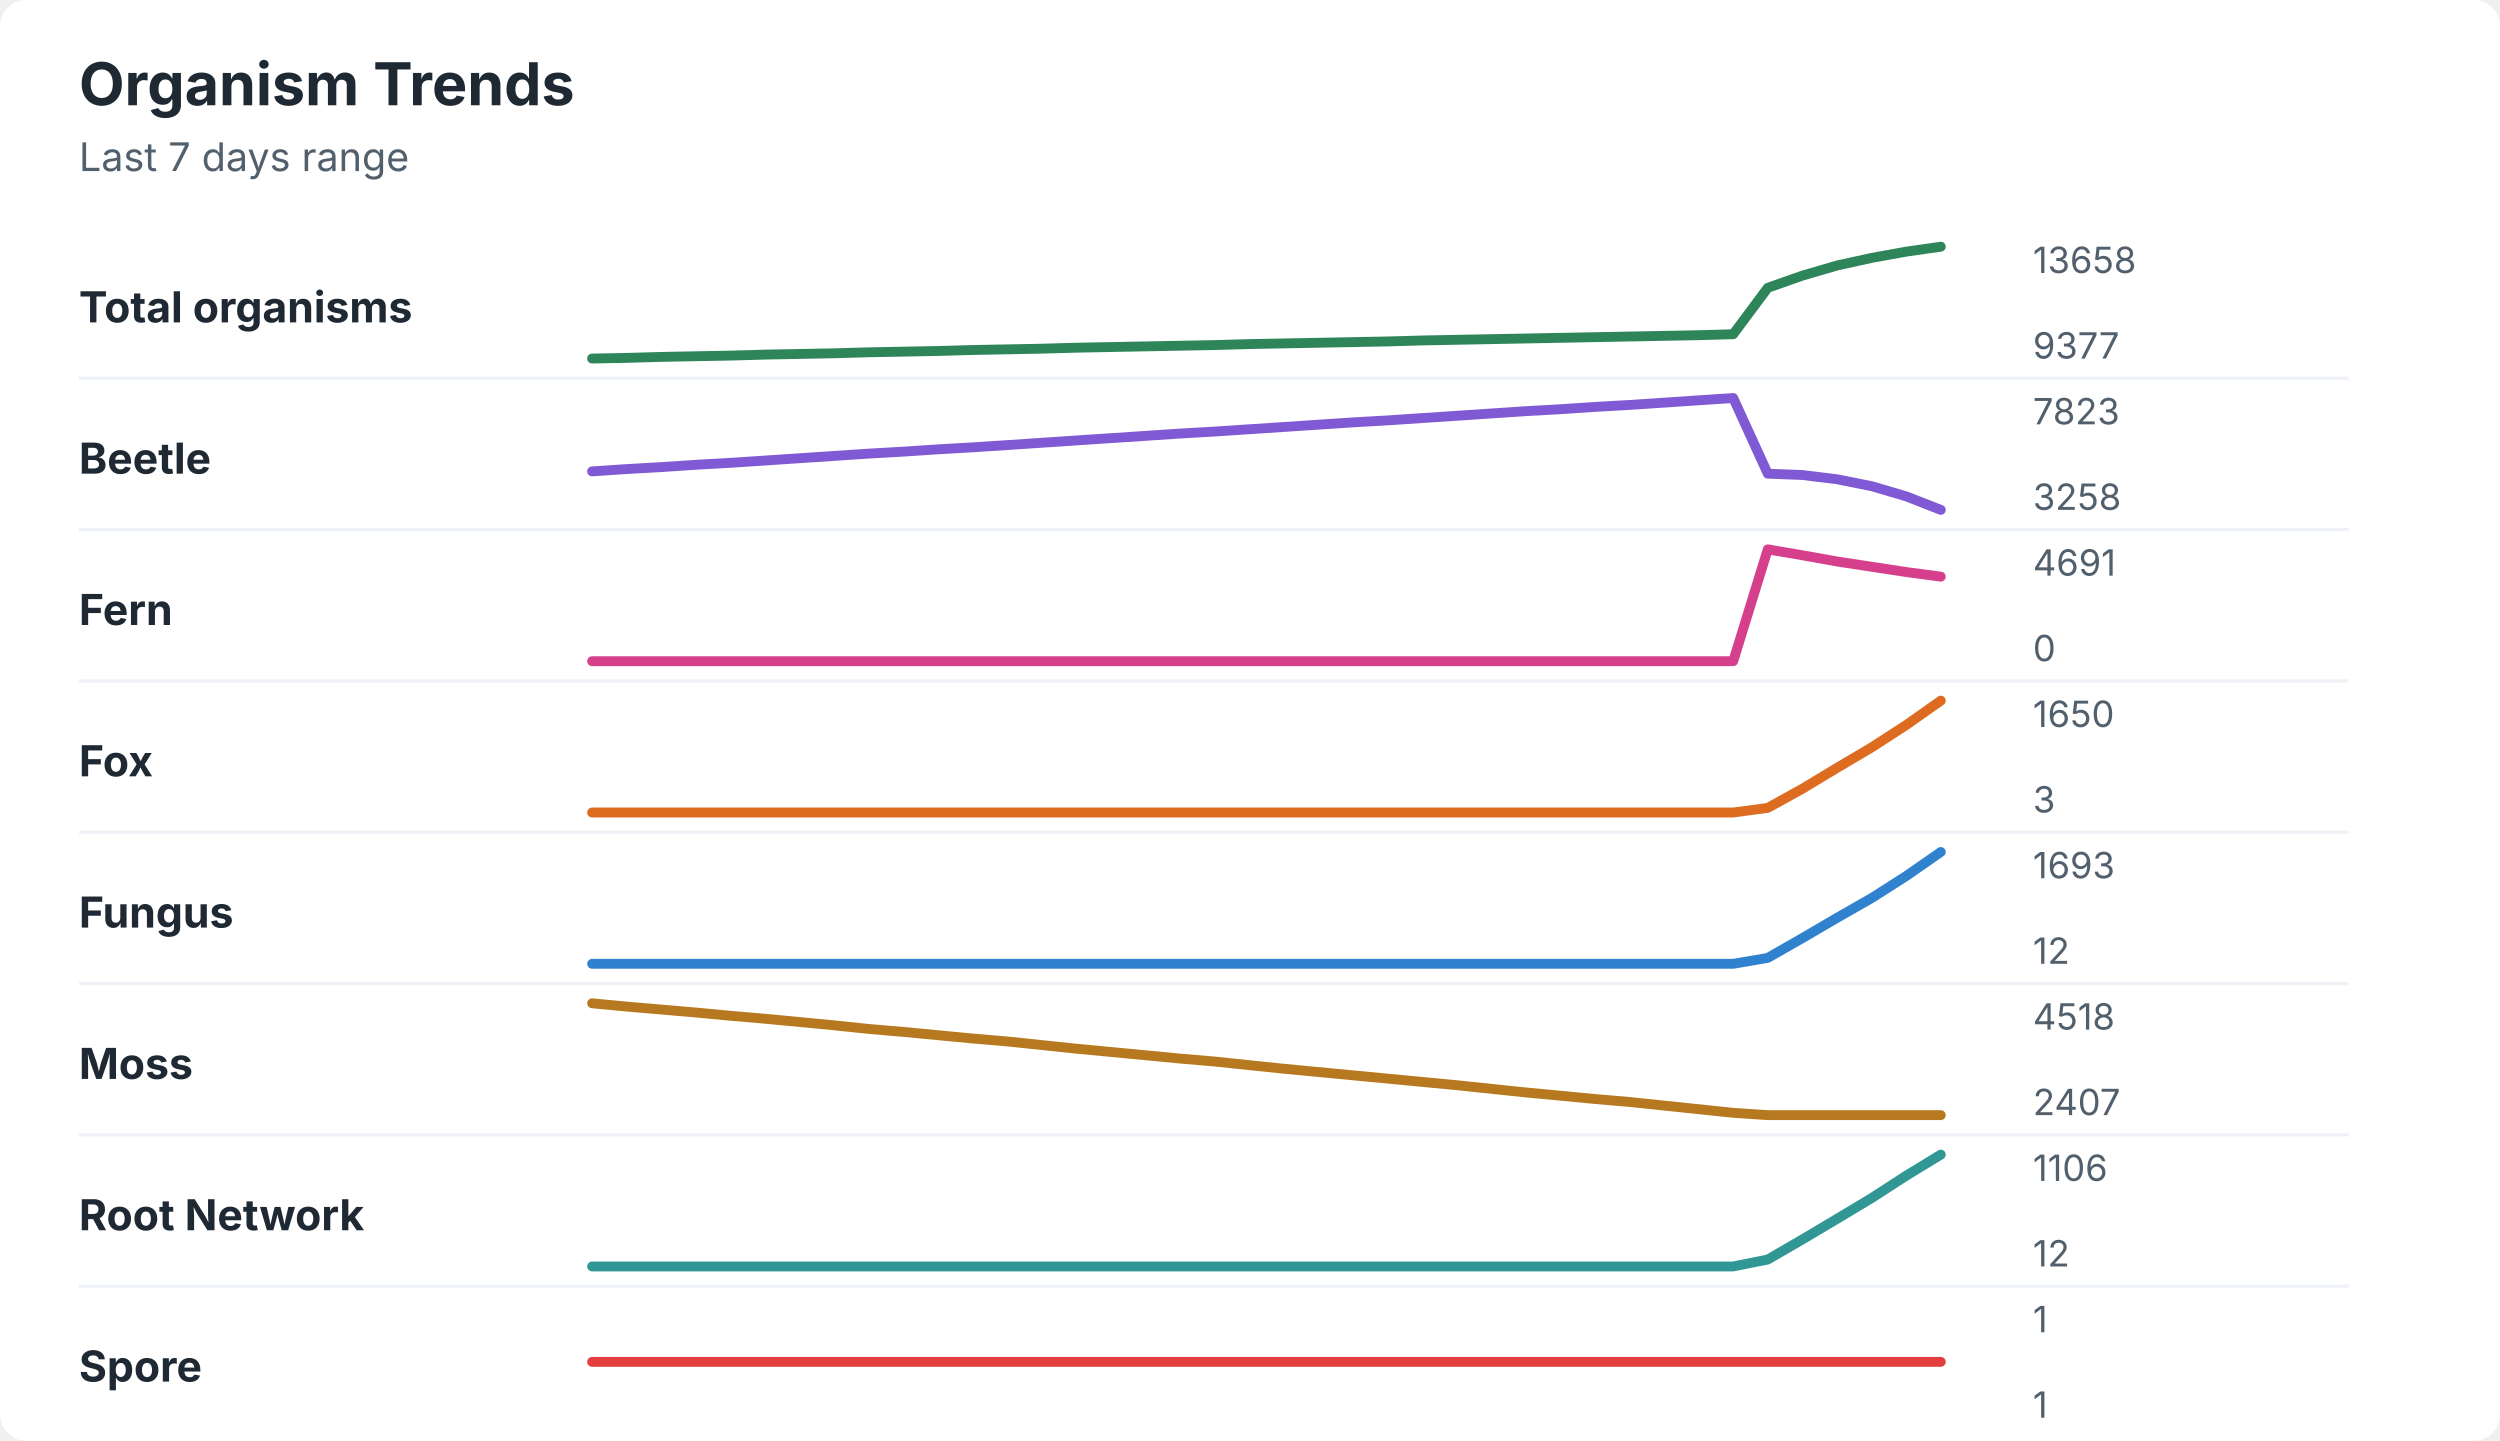
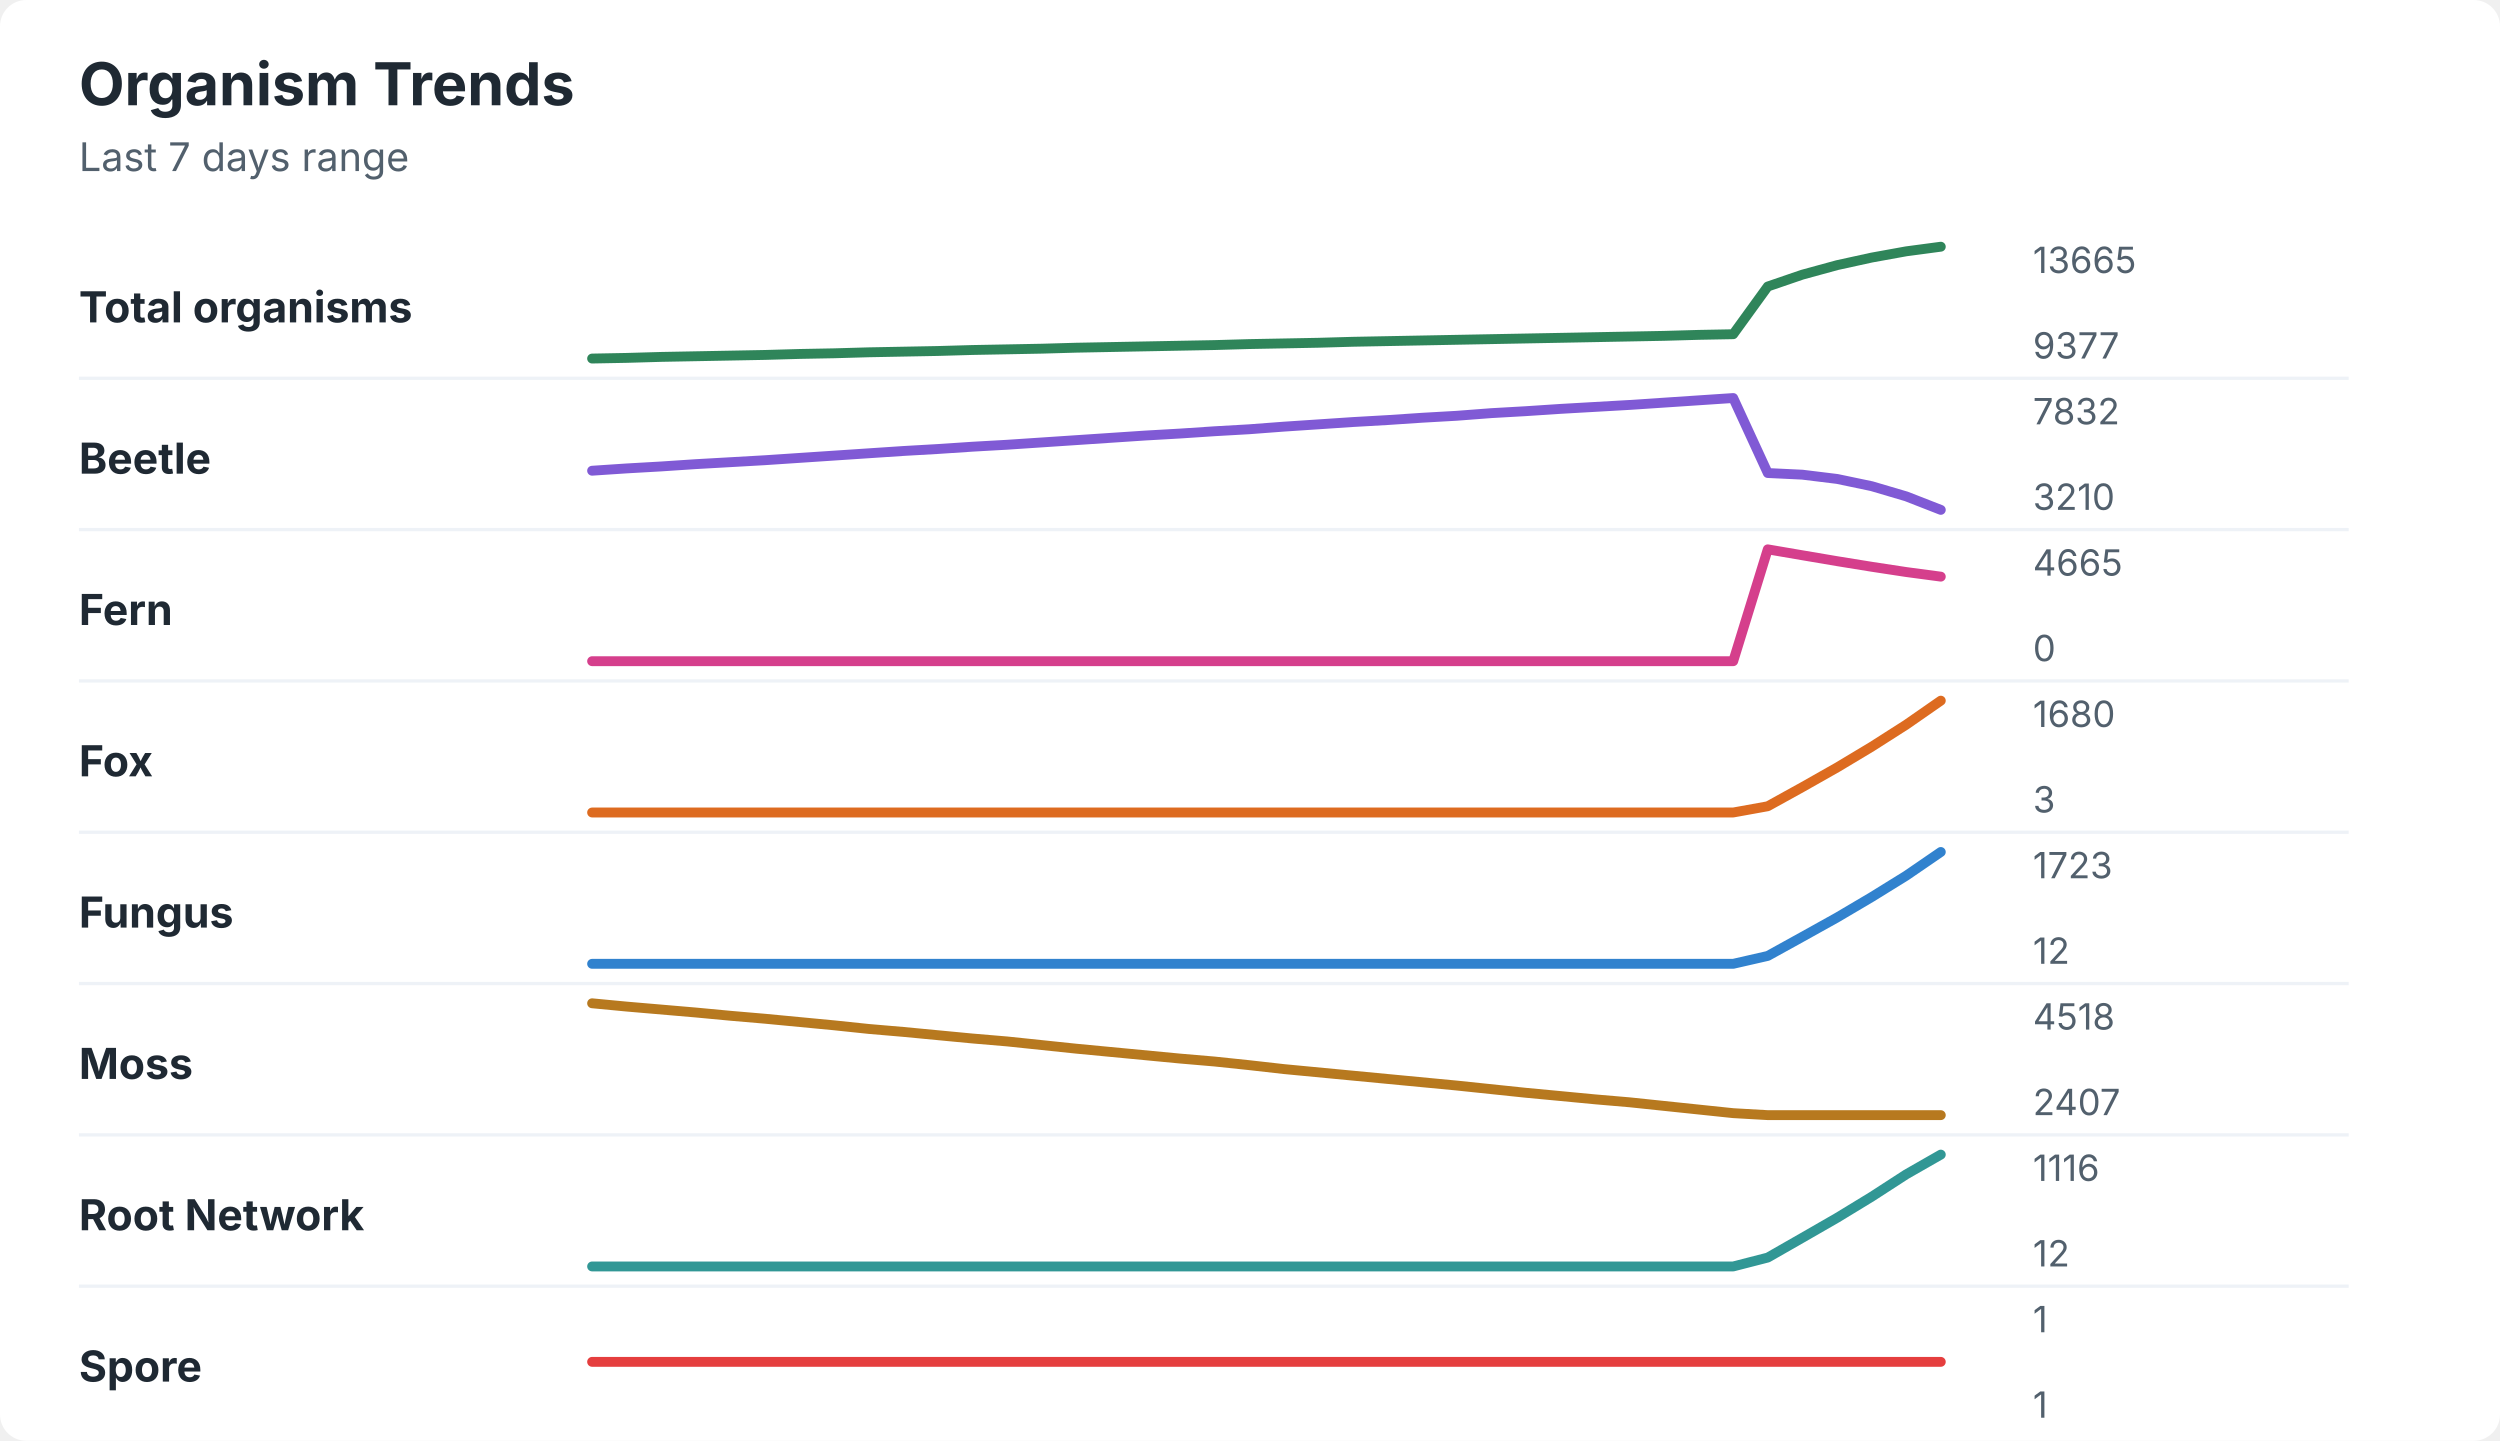
<svg xmlns="http://www.w3.org/2000/svg" width="760" height="438" viewBox="0 0 760 438" role="img" aria-labelledby="title desc">
  <rect width="760" height="438" rx="8" fill="#ffffff" />
  <style>
    text { font-family: -apple-system, BlinkMacSystemFont, "Segoe UI", sans-serif; }
    .title { font-size: 18px; font-weight: 700; fill: #1f2933; }
    .subtitle { font-size: 12px; fill: #52606d; }
    .label { font-size: 13px; font-weight: 650; fill: #1f2933; }
    .axis-value { font-size: 11px; fill: #52606d; }
    .separator { stroke: #eef2f7; stroke-width: 1; }
  </style>
  <text x="24" y="32" class="title">Organism Trends</text>
  <text x="24" y="52" class="subtitle">Last 7 days range</text>
  <text x="24" y="98" class="label">Total organisms</text>
-   <polyline points="180.0,109.0 190.5,108.8 201.0,108.5 211.5,108.3 222.1,108.1 232.6,107.8 243.1,107.6 253.6,107.4 264.1,107.1 274.6,106.9 285.1,106.7 295.6,106.4 306.2,106.2 316.7,106.0 327.2,105.7 337.7,105.5 348.2,105.3 358.7,105.1 369.2,104.9 379.7,104.6 390.3,104.4 400.8,104.2 411.3,104.0 421.8,103.8 432.3,103.5 442.8,103.3 453.3,103.1 463.8,102.9 474.4,102.7 484.9,102.5 495.4,102.3 505.9,102.1 516.4,101.9 526.9,101.6 537.4,87.5 547.9,83.8 558.5,80.7 569.0,78.4 579.5,76.5 590.0,75.0 " fill="none" stroke="#2f855a" stroke-width="3" stroke-linecap="round" stroke-linejoin="round" />
-   <text x="618" y="83" class="axis-value">13658</text>
+   <polyline points="180.0,109.0 190.5,108.8 201.0,108.5 211.5,108.3 222.1,108.1 232.6,107.9 243.1,107.6 253.6,107.4 264.1,107.1 274.6,106.9 285.1,106.7 295.6,106.4 306.2,106.2 316.7,106.0 327.2,105.7 337.7,105.5 348.2,105.3 358.7,105.1 369.2,104.9 379.7,104.6 390.3,104.4 400.8,104.2 411.3,103.9 421.8,103.7 432.3,103.5 442.8,103.3 453.3,103.1 463.8,102.9 474.4,102.7 484.9,102.5 495.4,102.3 505.9,102.1 516.4,101.8 526.9,101.6 537.4,87.1 547.9,83.5 558.5,80.6 569.0,78.3 579.5,76.4 590.0,75.0 " fill="none" stroke="#2f855a" stroke-width="3" stroke-linecap="round" stroke-linejoin="round" />
+   <text x="618" y="83" class="axis-value">13665</text>
  <text x="618" y="109" class="axis-value">9377</text>
  <line x1="24" y1="115.0" x2="714" y2="115.0" class="separator" />
  <text x="24" y="144" class="label">Beetle</text>
-   <polyline points="180.0,143.3 190.5,142.6 201.0,142.0 211.5,141.3 222.1,140.7 232.6,140.0 243.1,139.3 253.6,138.6 264.1,137.9 274.6,137.3 285.1,136.6 295.6,136.0 306.2,135.3 316.7,134.6 327.2,133.9 337.7,133.2 348.2,132.5 358.7,131.8 369.2,131.2 379.7,130.5 390.3,129.8 400.8,129.1 411.3,128.4 421.8,127.8 432.3,127.1 442.8,126.4 453.3,125.7 463.8,125.0 474.4,124.4 484.9,123.7 495.4,123.1 505.9,122.4 516.4,121.7 526.9,121.0 537.4,144.0 547.9,144.4 558.5,145.7 569.0,147.8 579.5,150.9 590.0,155.0 " fill="none" stroke="#805ad5" stroke-width="3" stroke-linecap="round" stroke-linejoin="round" />
-   <text x="618" y="129" class="axis-value">7823</text>
-   <text x="618" y="155" class="axis-value">3258</text>
+   <polyline points="180.0,143.1 190.5,142.4 201.0,141.8 211.5,141.1 222.1,140.5 232.6,139.9 243.1,139.2 253.6,138.5 264.1,137.8 274.6,137.1 285.1,136.5 295.6,135.8 306.2,135.2 316.7,134.5 327.2,133.8 337.7,133.1 348.2,132.4 358.7,131.8 369.2,131.1 379.7,130.5 390.3,129.7 400.8,129.0 411.3,128.3 421.8,127.7 432.3,127.0 442.8,126.4 453.3,125.6 463.8,125.0 474.4,124.3 484.9,123.7 495.4,123.1 505.9,122.4 516.4,121.7 526.9,121.0 537.4,143.8 547.9,144.3 558.5,145.6 569.0,147.8 579.5,150.9 590.0,155.0 " fill="none" stroke="#805ad5" stroke-width="3" stroke-linecap="round" stroke-linejoin="round" />
+   <text x="618" y="129" class="axis-value">7832</text>
+   <text x="618" y="155" class="axis-value">3210</text>
  <line x1="24" y1="161.0" x2="714" y2="161.0" class="separator" />
  <text x="24" y="190" class="label">Fern</text>
-   <polyline points="180.0,201.0 190.5,201.0 201.0,201.0 211.5,201.0 222.1,201.0 232.6,201.0 243.1,201.0 253.6,201.0 264.1,201.0 274.6,201.0 285.1,201.0 295.6,201.0 306.2,201.0 316.7,201.0 327.2,201.0 337.7,201.0 348.2,201.0 358.7,201.0 369.2,201.0 379.7,201.0 390.3,201.0 400.8,201.0 411.3,201.0 421.8,201.0 432.3,201.0 442.8,201.0 453.3,201.0 463.8,201.0 474.4,201.0 484.9,201.0 495.4,201.0 505.9,201.0 516.4,201.0 526.9,201.0 537.4,167.0 547.9,168.8 558.5,170.7 569.0,172.3 579.5,173.9 590.0,175.3 " fill="none" stroke="#d53f8c" stroke-width="3" stroke-linecap="round" stroke-linejoin="round" />
-   <text x="618" y="175" class="axis-value">4691</text>
+   <polyline points="180.0,201.0 190.5,201.0 201.0,201.0 211.5,201.0 222.1,201.0 232.6,201.0 243.1,201.0 253.6,201.0 264.1,201.0 274.6,201.0 285.1,201.0 295.6,201.0 306.2,201.0 316.7,201.0 327.2,201.0 337.7,201.0 348.2,201.0 358.7,201.0 369.2,201.0 379.7,201.0 390.3,201.0 400.8,201.0 411.3,201.0 421.8,201.0 432.3,201.0 442.8,201.0 453.3,201.0 463.8,201.0 474.4,201.0 484.9,201.0 495.4,201.0 505.9,201.0 516.4,201.0 526.9,201.0 537.4,167.0 547.9,168.8 558.5,170.6 569.0,172.3 579.5,173.9 590.0,175.3 " fill="none" stroke="#d53f8c" stroke-width="3" stroke-linecap="round" stroke-linejoin="round" />
+   <text x="618" y="175" class="axis-value">4665</text>
  <text x="618" y="201" class="axis-value">0</text>
  <line x1="24" y1="207.0" x2="714" y2="207.0" class="separator" />
  <text x="24" y="236" class="label">Fox</text>
-   <polyline points="180.0,247.0 190.5,247.0 201.0,247.0 211.5,247.0 222.1,247.0 232.6,247.0 243.1,247.0 253.6,247.0 264.1,247.0 274.6,247.0 285.1,247.0 295.6,247.0 306.2,247.0 316.7,247.0 327.2,247.0 337.7,247.0 348.2,247.0 358.7,247.0 369.2,247.0 379.7,247.0 390.3,247.0 400.8,247.0 411.3,247.0 421.8,247.0 432.3,247.0 442.8,247.0 453.3,247.0 463.8,247.0 474.4,247.0 484.9,247.0 495.4,247.0 505.9,247.0 516.4,247.0 526.9,247.0 537.4,245.6 547.9,239.8 558.5,233.4 569.0,227.2 579.5,220.4 590.0,213.0 " fill="none" stroke="#dd6b20" stroke-width="3" stroke-linecap="round" stroke-linejoin="round" />
-   <text x="618" y="221" class="axis-value">1650</text>
+   <polyline points="180.0,247.0 190.5,247.0 201.0,247.0 211.5,247.0 222.1,247.0 232.6,247.0 243.1,247.0 253.6,247.0 264.1,247.0 274.6,247.0 285.1,247.0 295.6,247.0 306.2,247.0 316.7,247.0 327.2,247.0 337.7,247.0 348.2,247.0 358.7,247.0 369.2,247.0 379.7,247.0 390.3,247.0 400.8,247.0 411.3,247.0 421.8,247.0 432.3,247.0 442.8,247.0 453.3,247.0 463.8,247.0 474.4,247.0 484.9,247.0 495.4,247.0 505.9,247.0 516.4,247.0 526.9,247.0 537.4,245.1 547.9,239.3 558.5,233.3 569.0,227.0 579.5,220.3 590.0,213.0 " fill="none" stroke="#dd6b20" stroke-width="3" stroke-linecap="round" stroke-linejoin="round" />
+   <text x="618" y="221" class="axis-value">1680</text>
  <text x="618" y="247" class="axis-value">3</text>
  <line x1="24" y1="253.0" x2="714" y2="253.0" class="separator" />
  <text x="24" y="282" class="label">Fungus</text>
-   <polyline points="180.0,293.0 190.5,293.0 201.0,293.0 211.5,293.0 222.1,293.0 232.6,293.0 243.1,293.0 253.6,293.0 264.1,293.0 274.6,293.0 285.1,293.0 295.6,293.0 306.2,293.0 316.7,293.0 327.2,293.0 337.7,293.0 348.2,293.0 358.7,293.0 369.2,293.0 379.7,293.0 390.3,293.0 400.8,293.0 411.3,293.0 421.8,293.0 432.3,293.0 442.8,293.0 453.3,293.0 463.8,293.0 474.4,293.0 484.9,293.0 495.4,293.0 505.9,293.0 516.4,293.0 526.9,293.0 537.4,291.2 547.9,285.2 558.5,279.0 569.0,273.0 579.5,266.3 590.0,259.0 " fill="none" stroke="#3182ce" stroke-width="3" stroke-linecap="round" stroke-linejoin="round" />
-   <text x="618" y="267" class="axis-value">1693</text>
+   <polyline points="180.0,293.0 190.5,293.0 201.0,293.0 211.5,293.0 222.1,293.0 232.6,293.0 243.1,293.0 253.6,293.0 264.1,293.0 274.6,293.0 285.1,293.0 295.6,293.0 306.2,293.0 316.7,293.0 327.2,293.0 337.7,293.0 348.2,293.0 358.7,293.0 369.2,293.0 379.7,293.0 390.3,293.0 400.8,293.0 411.3,293.0 421.8,293.0 432.3,293.0 442.8,293.0 453.3,293.0 463.8,293.0 474.4,293.0 484.9,293.0 495.4,293.0 505.9,293.0 516.4,293.0 526.9,293.0 537.4,290.6 547.9,284.8 558.5,278.9 569.0,272.7 579.5,266.2 590.0,259.0 " fill="none" stroke="#3182ce" stroke-width="3" stroke-linecap="round" stroke-linejoin="round" />
+   <text x="618" y="267" class="axis-value">1723</text>
  <text x="618" y="293" class="axis-value">12</text>
  <line x1="24" y1="299.0" x2="714" y2="299.0" class="separator" />
  <text x="24" y="328" class="label">Moss</text>
-   <polyline points="180.0,305.0 190.5,306.0 201.0,306.9 211.5,307.8 222.1,308.8 232.6,309.7 243.1,310.7 253.6,311.7 264.1,312.8 274.6,313.7 285.1,314.7 295.6,315.7 306.2,316.6 316.7,317.7 327.2,318.8 337.7,319.8 348.2,320.8 358.7,321.8 369.2,322.7 379.7,323.8 390.3,324.9 400.8,325.9 411.3,326.9 421.8,327.9 432.3,328.9 442.8,329.9 453.3,331.0 463.8,332.1 474.4,333.1 484.9,334.1 495.4,335.0 505.9,336.1 516.4,337.2 526.9,338.3 537.4,339.0 547.9,339.0 558.5,339.0 569.0,339.0 579.5,339.0 590.0,339.0 " fill="none" stroke="#b7791f" stroke-width="3" stroke-linecap="round" stroke-linejoin="round" />
+   <polyline points="180.0,305.0 190.5,306.0 201.0,306.9 211.5,307.8 222.1,308.8 232.6,309.7 243.1,310.7 253.6,311.7 264.1,312.8 274.6,313.7 285.1,314.7 295.6,315.7 306.2,316.6 316.7,317.7 327.2,318.8 337.7,319.8 348.2,320.8 358.7,321.8 369.2,322.7 379.7,323.8 390.3,325.0 400.8,326.0 411.3,327.0 421.8,328.0 432.3,329.0 442.8,330.0 453.3,331.1 463.8,332.2 474.4,333.2 484.9,334.2 495.4,335.1 505.9,336.2 516.4,337.3 526.9,338.4 537.4,339.0 547.9,339.0 558.5,339.0 569.0,339.0 579.5,339.0 590.0,339.0 " fill="none" stroke="#b7791f" stroke-width="3" stroke-linecap="round" stroke-linejoin="round" />
  <text x="618" y="313" class="axis-value">4518</text>
  <text x="618" y="339" class="axis-value">2407</text>
  <line x1="24" y1="345.0" x2="714" y2="345.0" class="separator" />
  <text x="24" y="374" class="label">Root Network</text>
-   <polyline points="180.0,385.0 190.5,385.0 201.0,385.0 211.5,385.0 222.1,385.0 232.6,385.0 243.1,385.0 253.6,385.0 264.1,385.0 274.6,385.0 285.1,385.0 295.6,385.0 306.2,385.0 316.7,385.0 327.2,385.0 337.7,385.0 348.2,385.0 358.7,385.0 369.2,385.0 379.7,385.0 390.3,385.0 400.8,385.0 411.3,385.0 421.8,385.0 432.3,385.0 442.8,385.0 453.3,385.0 463.8,385.0 474.4,385.0 484.9,385.0 495.4,385.0 505.9,385.0 516.4,385.0 526.9,385.0 537.4,382.9 547.9,376.8 558.5,370.5 569.0,364.2 579.5,357.4 590.0,351.0 " fill="none" stroke="#319795" stroke-width="3" stroke-linecap="round" stroke-linejoin="round" />
-   <text x="618" y="359" class="axis-value">1106</text>
+   <polyline points="180.0,385.0 190.5,385.0 201.0,385.0 211.5,385.0 222.1,385.0 232.6,385.0 243.1,385.0 253.6,385.0 264.1,385.0 274.6,385.0 285.1,385.0 295.6,385.0 306.2,385.0 316.7,385.0 327.2,385.0 337.7,385.0 348.2,385.0 358.7,385.0 369.2,385.0 379.7,385.0 390.3,385.0 400.8,385.0 411.3,385.0 421.8,385.0 432.3,385.0 442.8,385.0 453.3,385.0 463.8,385.0 474.4,385.0 484.9,385.0 495.4,385.0 505.9,385.0 516.4,385.0 526.9,385.0 537.4,382.3 547.9,376.3 558.5,370.2 569.0,363.8 579.5,357.0 590.0,351.0 " fill="none" stroke="#319795" stroke-width="3" stroke-linecap="round" stroke-linejoin="round" />
+   <text x="618" y="359" class="axis-value">1116</text>
  <text x="618" y="385" class="axis-value">12</text>
  <line x1="24" y1="391.0" x2="714" y2="391.0" class="separator" />
  <text x="24" y="420" class="label">Spore</text>
  <polyline points="180.0,414.0 190.5,414.0 201.0,414.0 211.5,414.0 222.1,414.0 232.6,414.0 243.1,414.0 253.6,414.0 264.1,414.0 274.6,414.0 285.1,414.0 295.6,414.0 306.2,414.0 316.7,414.0 327.2,414.0 337.7,414.0 348.2,414.0 358.7,414.0 369.2,414.0 379.7,414.0 390.3,414.0 400.8,414.0 411.3,414.0 421.8,414.0 432.3,414.0 442.8,414.0 453.3,414.0 463.8,414.0 474.4,414.0 484.9,414.0 495.4,414.0 505.9,414.0 516.4,414.0 526.9,414.0 537.4,414.0 547.9,414.0 558.5,414.0 569.0,414.0 579.5,414.0 590.0,414.0 " fill="none" stroke="#e53e3e" stroke-width="3" stroke-linecap="round" stroke-linejoin="round" />
  <text x="618" y="405" class="axis-value">1</text>
  <text x="618" y="431" class="axis-value">1</text>
</svg>
